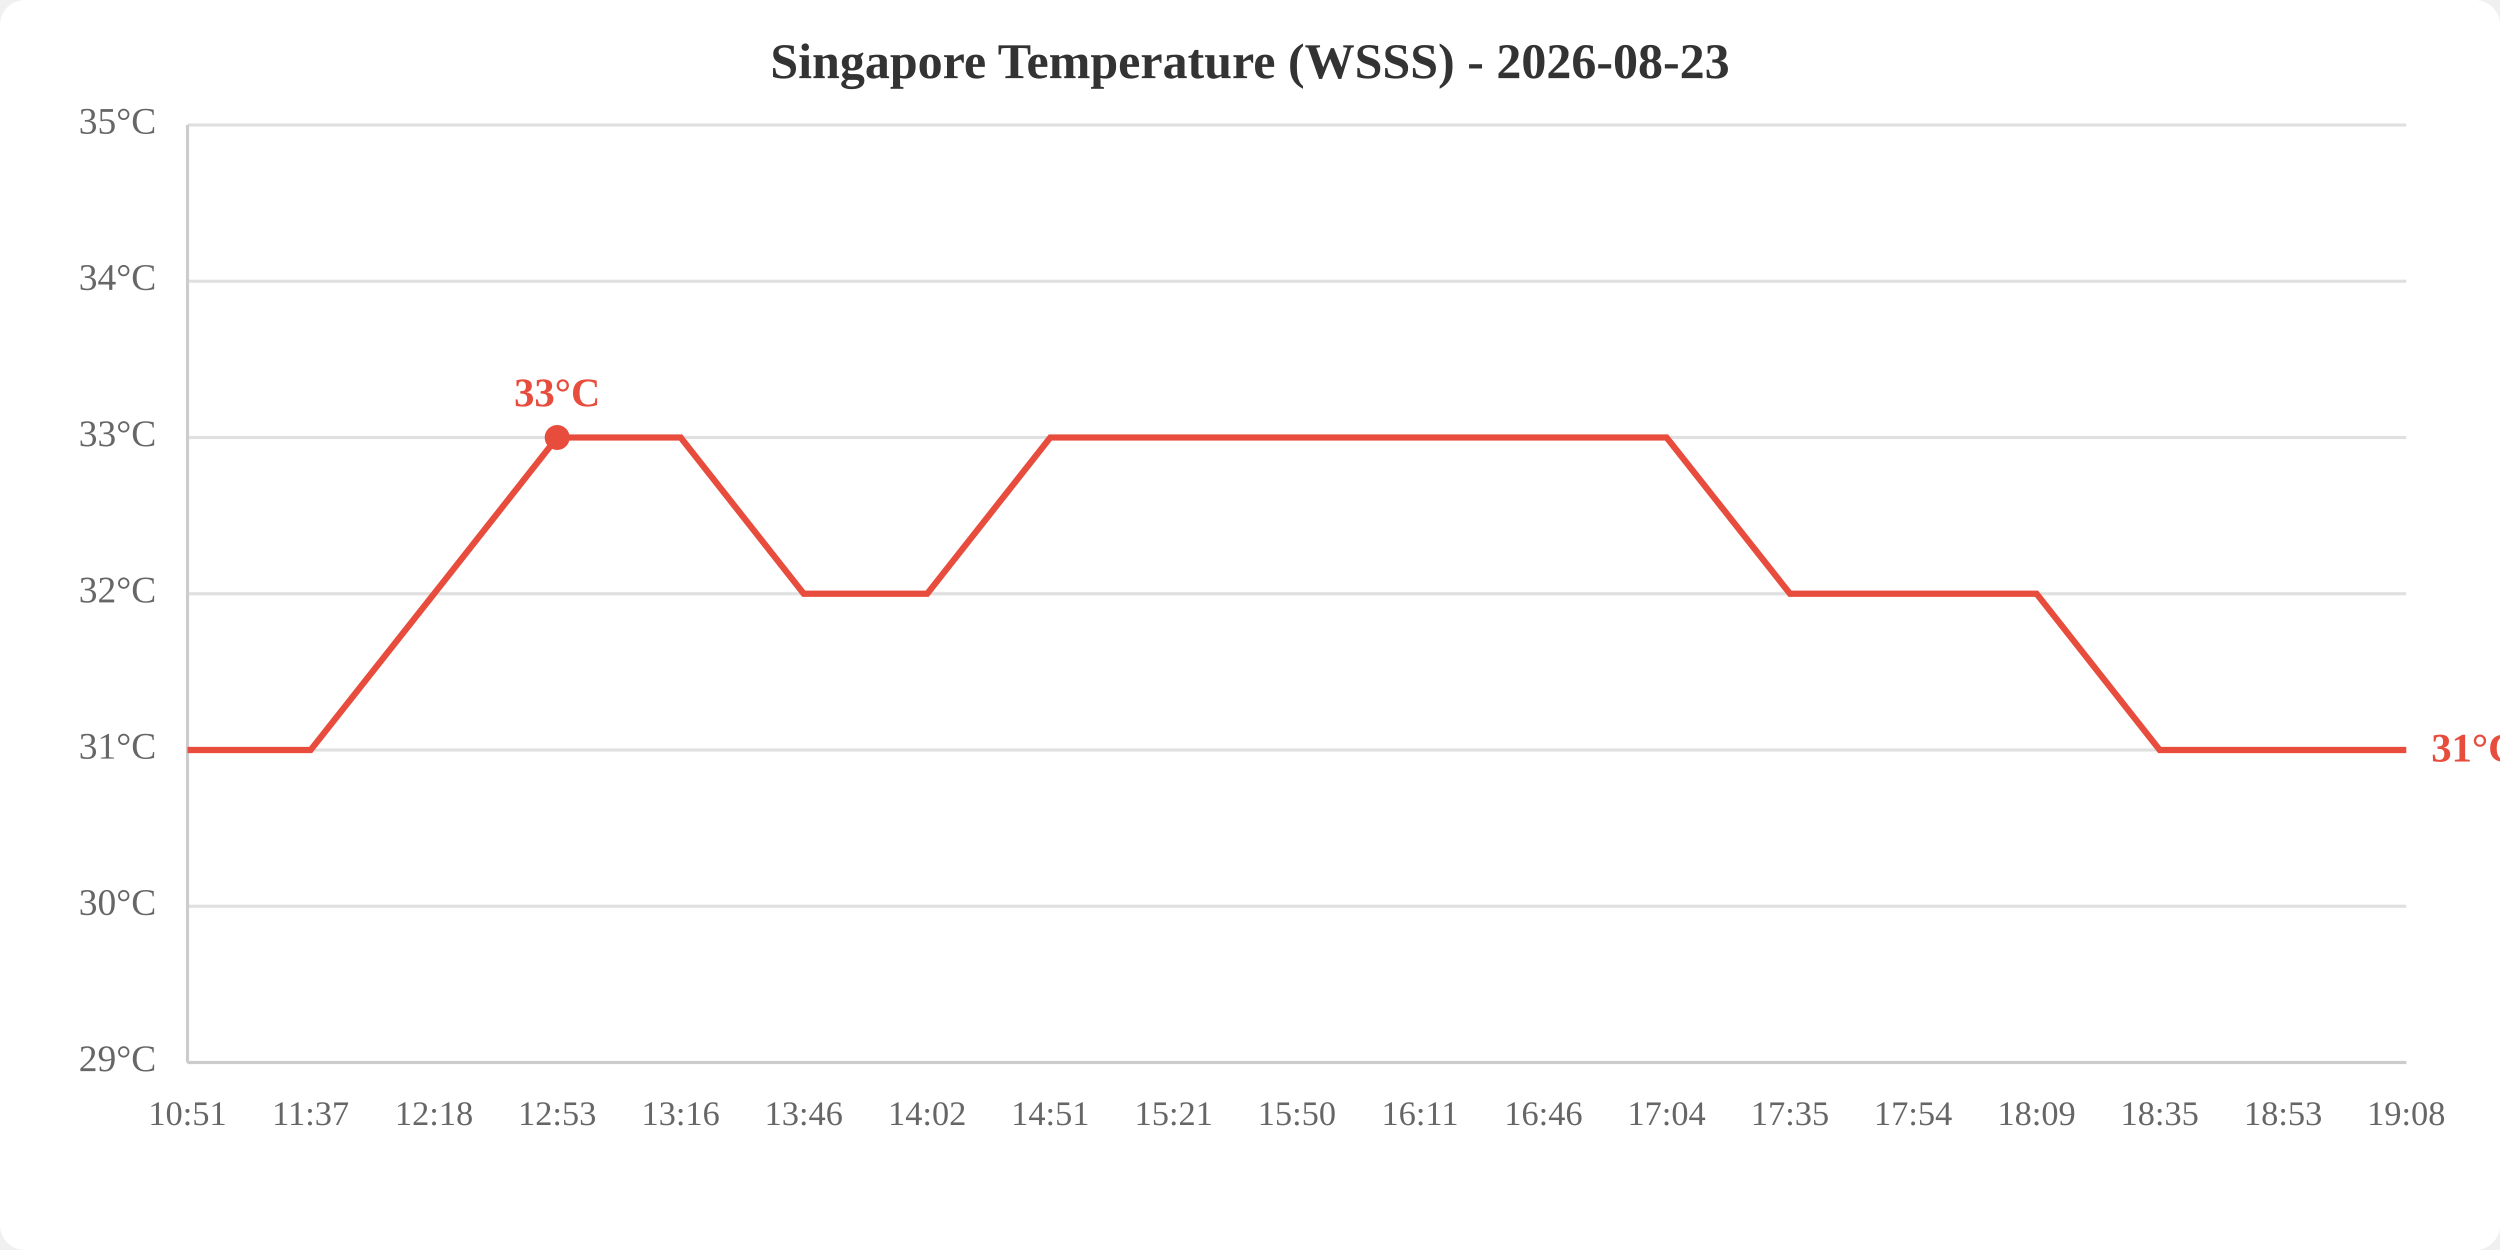
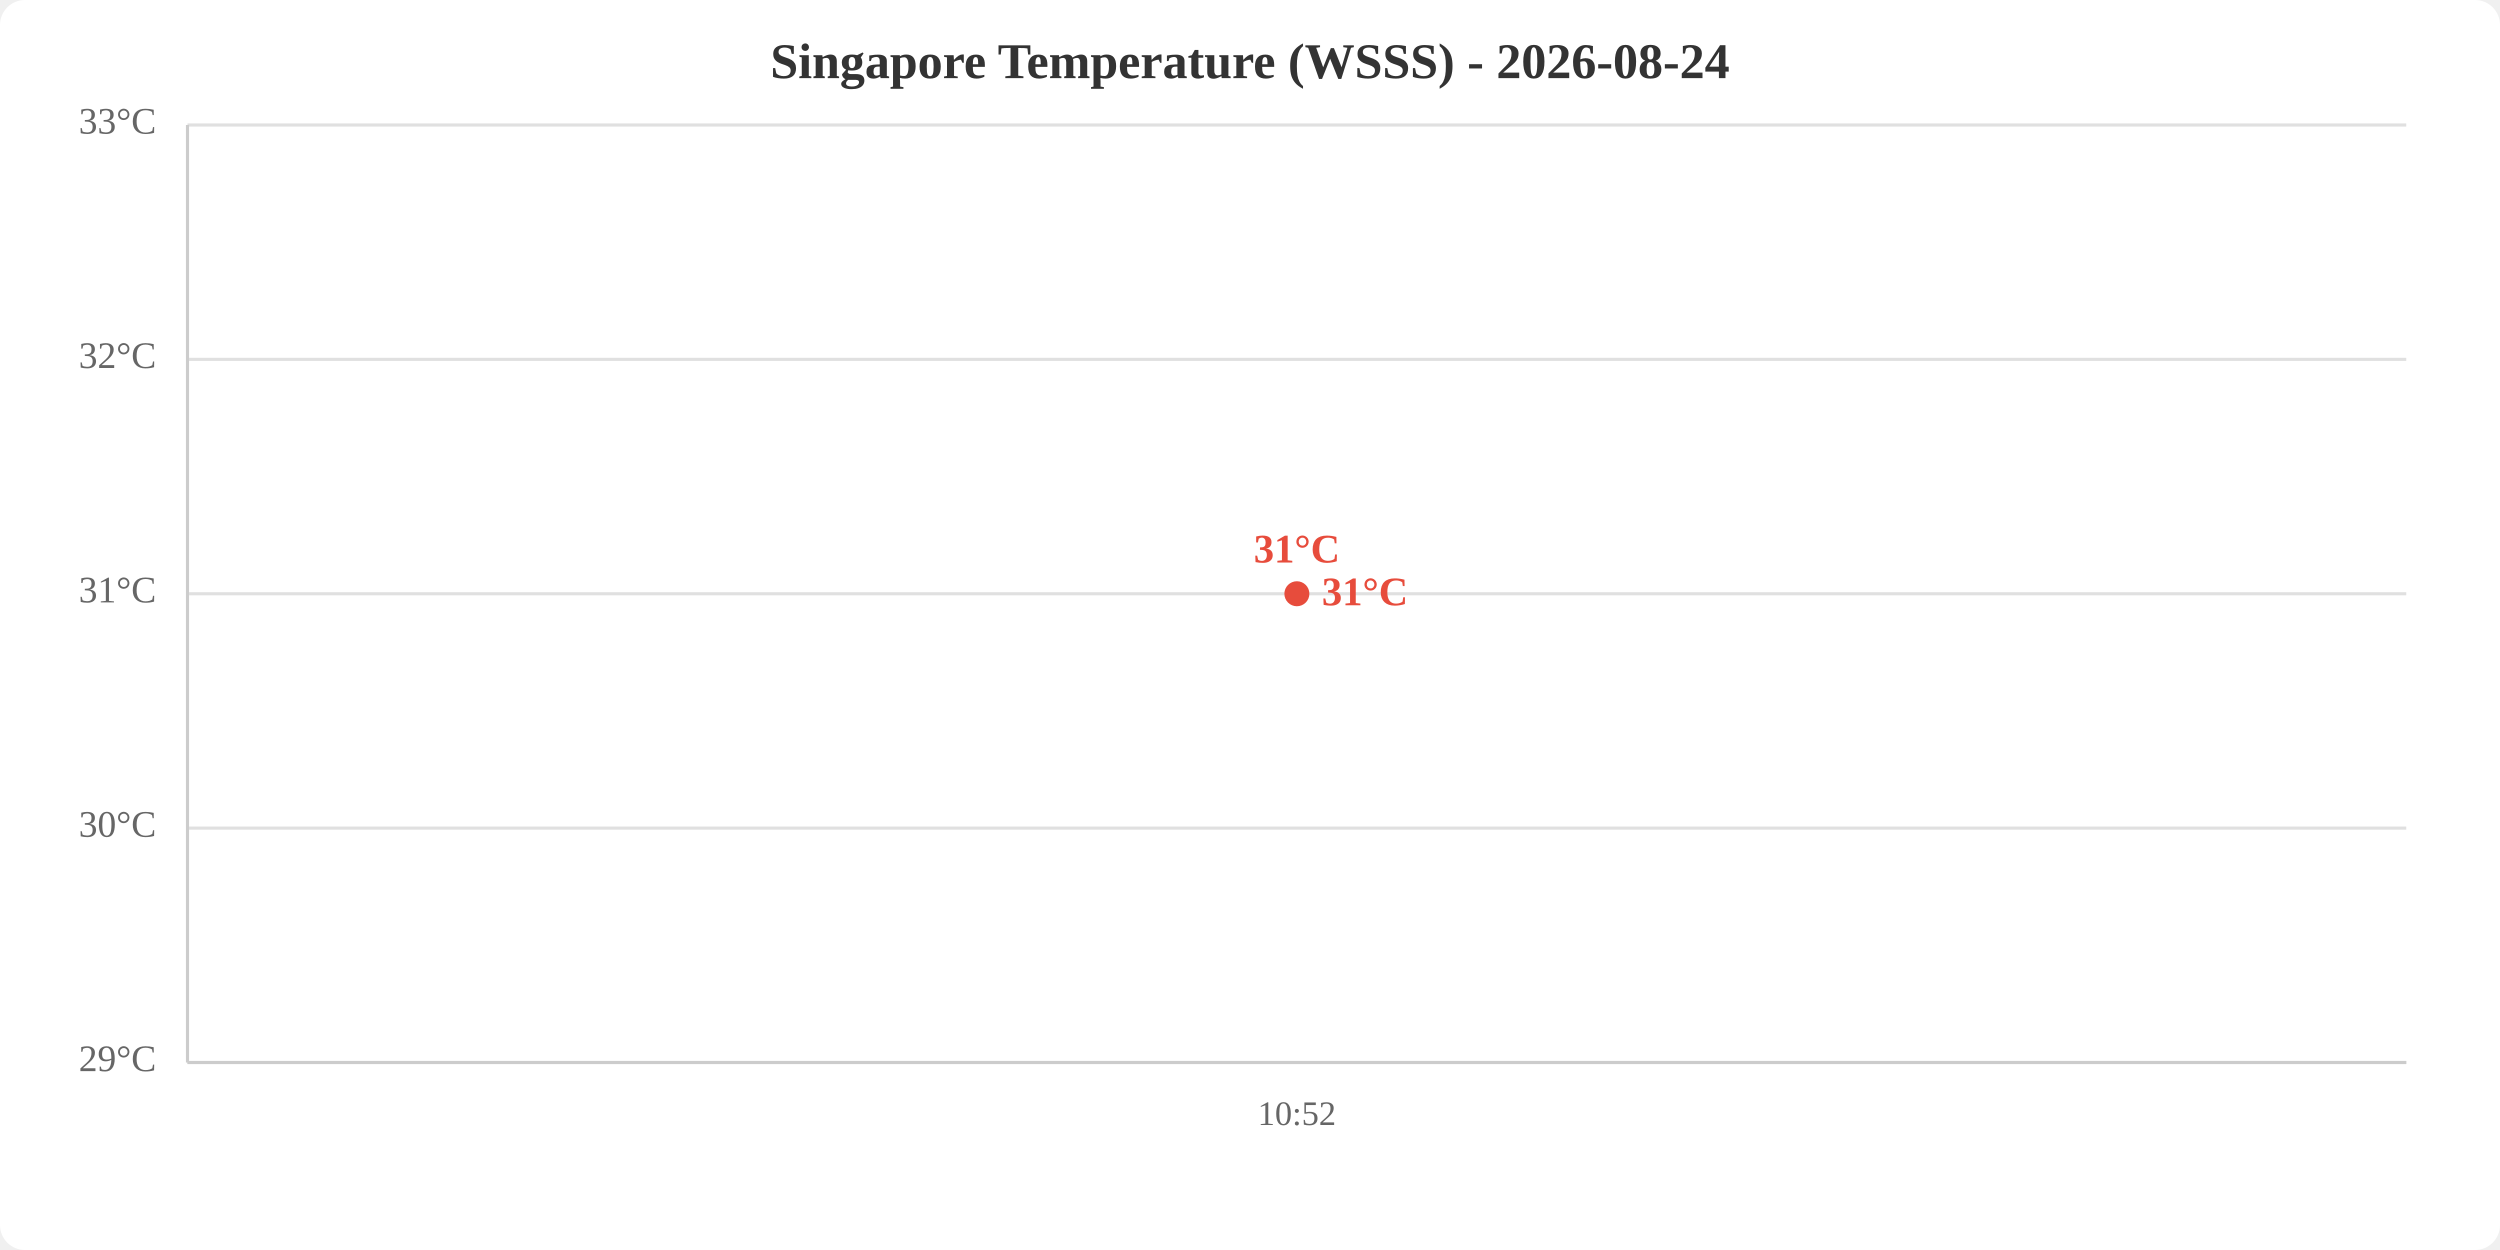
<svg xmlns="http://www.w3.org/2000/svg" viewBox="0 0 800 400" width="800" height="400">
  <rect width="800" height="400" fill="white" rx="8" />
-   <text x="400.0" y="25" text-anchor="middle" font-size="16" font-weight="bold" fill="#333">Singapore Temperature (WSSS) - 2026-08-23</text>
+   <text x="400.0" y="25" text-anchor="middle" font-size="16" font-weight="bold" fill="#333">Singapore Temperature (WSSS) - 2026-08-24</text>
  <line x1="60" y1="340.0" x2="770" y2="340.0" stroke="#e0e0e0" stroke-width="1" />
-   <line x1="60" y1="290.0" x2="770" y2="290.0" stroke="#e0e0e0" stroke-width="1" />
-   <line x1="60" y1="240.0" x2="770" y2="240.0" stroke="#e0e0e0" stroke-width="1" />
+   <line x1="60" y1="265.0" x2="770" y2="265.0" stroke="#e0e0e0" stroke-width="1" />
  <line x1="60" y1="190.0" x2="770" y2="190.0" stroke="#e0e0e0" stroke-width="1" />
-   <line x1="60" y1="140.0" x2="770" y2="140.0" stroke="#e0e0e0" stroke-width="1" />
-   <line x1="60" y1="90.0" x2="770" y2="90.0" stroke="#e0e0e0" stroke-width="1" />
+   <line x1="60" y1="115.0" x2="770" y2="115.0" stroke="#e0e0e0" stroke-width="1" />
  <line x1="60" y1="40.0" x2="770" y2="40.0" stroke="#e0e0e0" stroke-width="1" />
  <text x="50" y="340.0" text-anchor="end" dominant-baseline="middle" fill="#666" font-size="12">29°C</text>
-   <text x="50" y="290.0" text-anchor="end" dominant-baseline="middle" fill="#666" font-size="12">30°C</text>
-   <text x="50" y="240.0" text-anchor="end" dominant-baseline="middle" fill="#666" font-size="12">31°C</text>
-   <text x="50" y="190.0" text-anchor="end" dominant-baseline="middle" fill="#666" font-size="12">32°C</text>
-   <text x="50" y="140.0" text-anchor="end" dominant-baseline="middle" fill="#666" font-size="12">33°C</text>
-   <text x="50" y="90.0" text-anchor="end" dominant-baseline="middle" fill="#666" font-size="12">34°C</text>
-   <text x="50" y="40.0" text-anchor="end" dominant-baseline="middle" fill="#666" font-size="12">35°C</text>
-   <text x="60.0" y="360" text-anchor="middle" fill="#666" font-size="11">10:51</text>
-   <text x="99.4" y="360" text-anchor="middle" fill="#666" font-size="11">11:37</text>
-   <text x="138.9" y="360" text-anchor="middle" fill="#666" font-size="11">12:18</text>
-   <text x="178.3" y="360" text-anchor="middle" fill="#666" font-size="11">12:53</text>
-   <text x="217.8" y="360" text-anchor="middle" fill="#666" font-size="11">13:16</text>
-   <text x="257.2" y="360" text-anchor="middle" fill="#666" font-size="11">13:46</text>
-   <text x="296.7" y="360" text-anchor="middle" fill="#666" font-size="11">14:02</text>
-   <text x="336.1" y="360" text-anchor="middle" fill="#666" font-size="11">14:51</text>
-   <text x="375.6" y="360" text-anchor="middle" fill="#666" font-size="11">15:21</text>
-   <text x="415.0" y="360" text-anchor="middle" fill="#666" font-size="11">15:50</text>
-   <text x="454.4" y="360" text-anchor="middle" fill="#666" font-size="11">16:11</text>
-   <text x="493.9" y="360" text-anchor="middle" fill="#666" font-size="11">16:46</text>
-   <text x="533.3" y="360" text-anchor="middle" fill="#666" font-size="11">17:04</text>
-   <text x="572.8" y="360" text-anchor="middle" fill="#666" font-size="11">17:35</text>
-   <text x="612.2" y="360" text-anchor="middle" fill="#666" font-size="11">17:54</text>
-   <text x="651.7" y="360" text-anchor="middle" fill="#666" font-size="11">18:09</text>
-   <text x="691.1" y="360" text-anchor="middle" fill="#666" font-size="11">18:35</text>
-   <text x="730.6" y="360" text-anchor="middle" fill="#666" font-size="11">18:53</text>
-   <text x="770.0" y="360" text-anchor="middle" fill="#666" font-size="11">19:08</text>
+   <text x="50" y="265.0" text-anchor="end" dominant-baseline="middle" fill="#666" font-size="12">30°C</text>
+   <text x="50" y="190.0" text-anchor="end" dominant-baseline="middle" fill="#666" font-size="12">31°C</text>
+   <text x="50" y="115.0" text-anchor="end" dominant-baseline="middle" fill="#666" font-size="12">32°C</text>
+   <text x="50" y="40.0" text-anchor="end" dominant-baseline="middle" fill="#666" font-size="12">33°C</text>
+   <text x="415.0" y="360" text-anchor="middle" fill="#666" font-size="11">10:52</text>
  <line x1="60" y1="40" x2="60" y2="340" stroke="#ccc" stroke-width="1" />
  <line x1="60" y1="340" x2="770" y2="340" stroke="#ccc" stroke-width="1" />
-   <polyline points="60.0,240.0 99.4,240.0 138.9,190.0 178.3,140.0 217.8,140.0 257.2,190.0 296.7,190.0 336.1,140.0 375.6,140.0 415.0,140.0 454.4,140.0 493.9,140.0 533.3,140.0 572.8,190.0 612.2,190.0 651.7,190.0 691.1,240.0 730.6,240.0 770.0,240.0" fill="none" stroke="#e74c3c" stroke-width="2" />
-   <circle cx="178.3" cy="140.0" r="4" fill="#e74c3c" />
-   <text x="178.3" y="130.0" text-anchor="middle" fill="#e74c3c" font-size="13" font-weight="bold">33°C</text>
-   <text x="778.0" y="240.0" fill="#e74c3c" font-size="13" font-weight="bold" dominant-baseline="middle">31°C</text>
+   <polyline points="415.0,190.0" fill="none" stroke="#e74c3c" stroke-width="2" />
+   <circle cx="415.0" cy="190.0" r="4" fill="#e74c3c" />
+   <text x="415.0" y="180.0" text-anchor="middle" fill="#e74c3c" font-size="13" font-weight="bold">31°C</text>
+   <text x="423.0" y="190.0" fill="#e74c3c" font-size="13" font-weight="bold" dominant-baseline="middle">31°C</text>
</svg>
